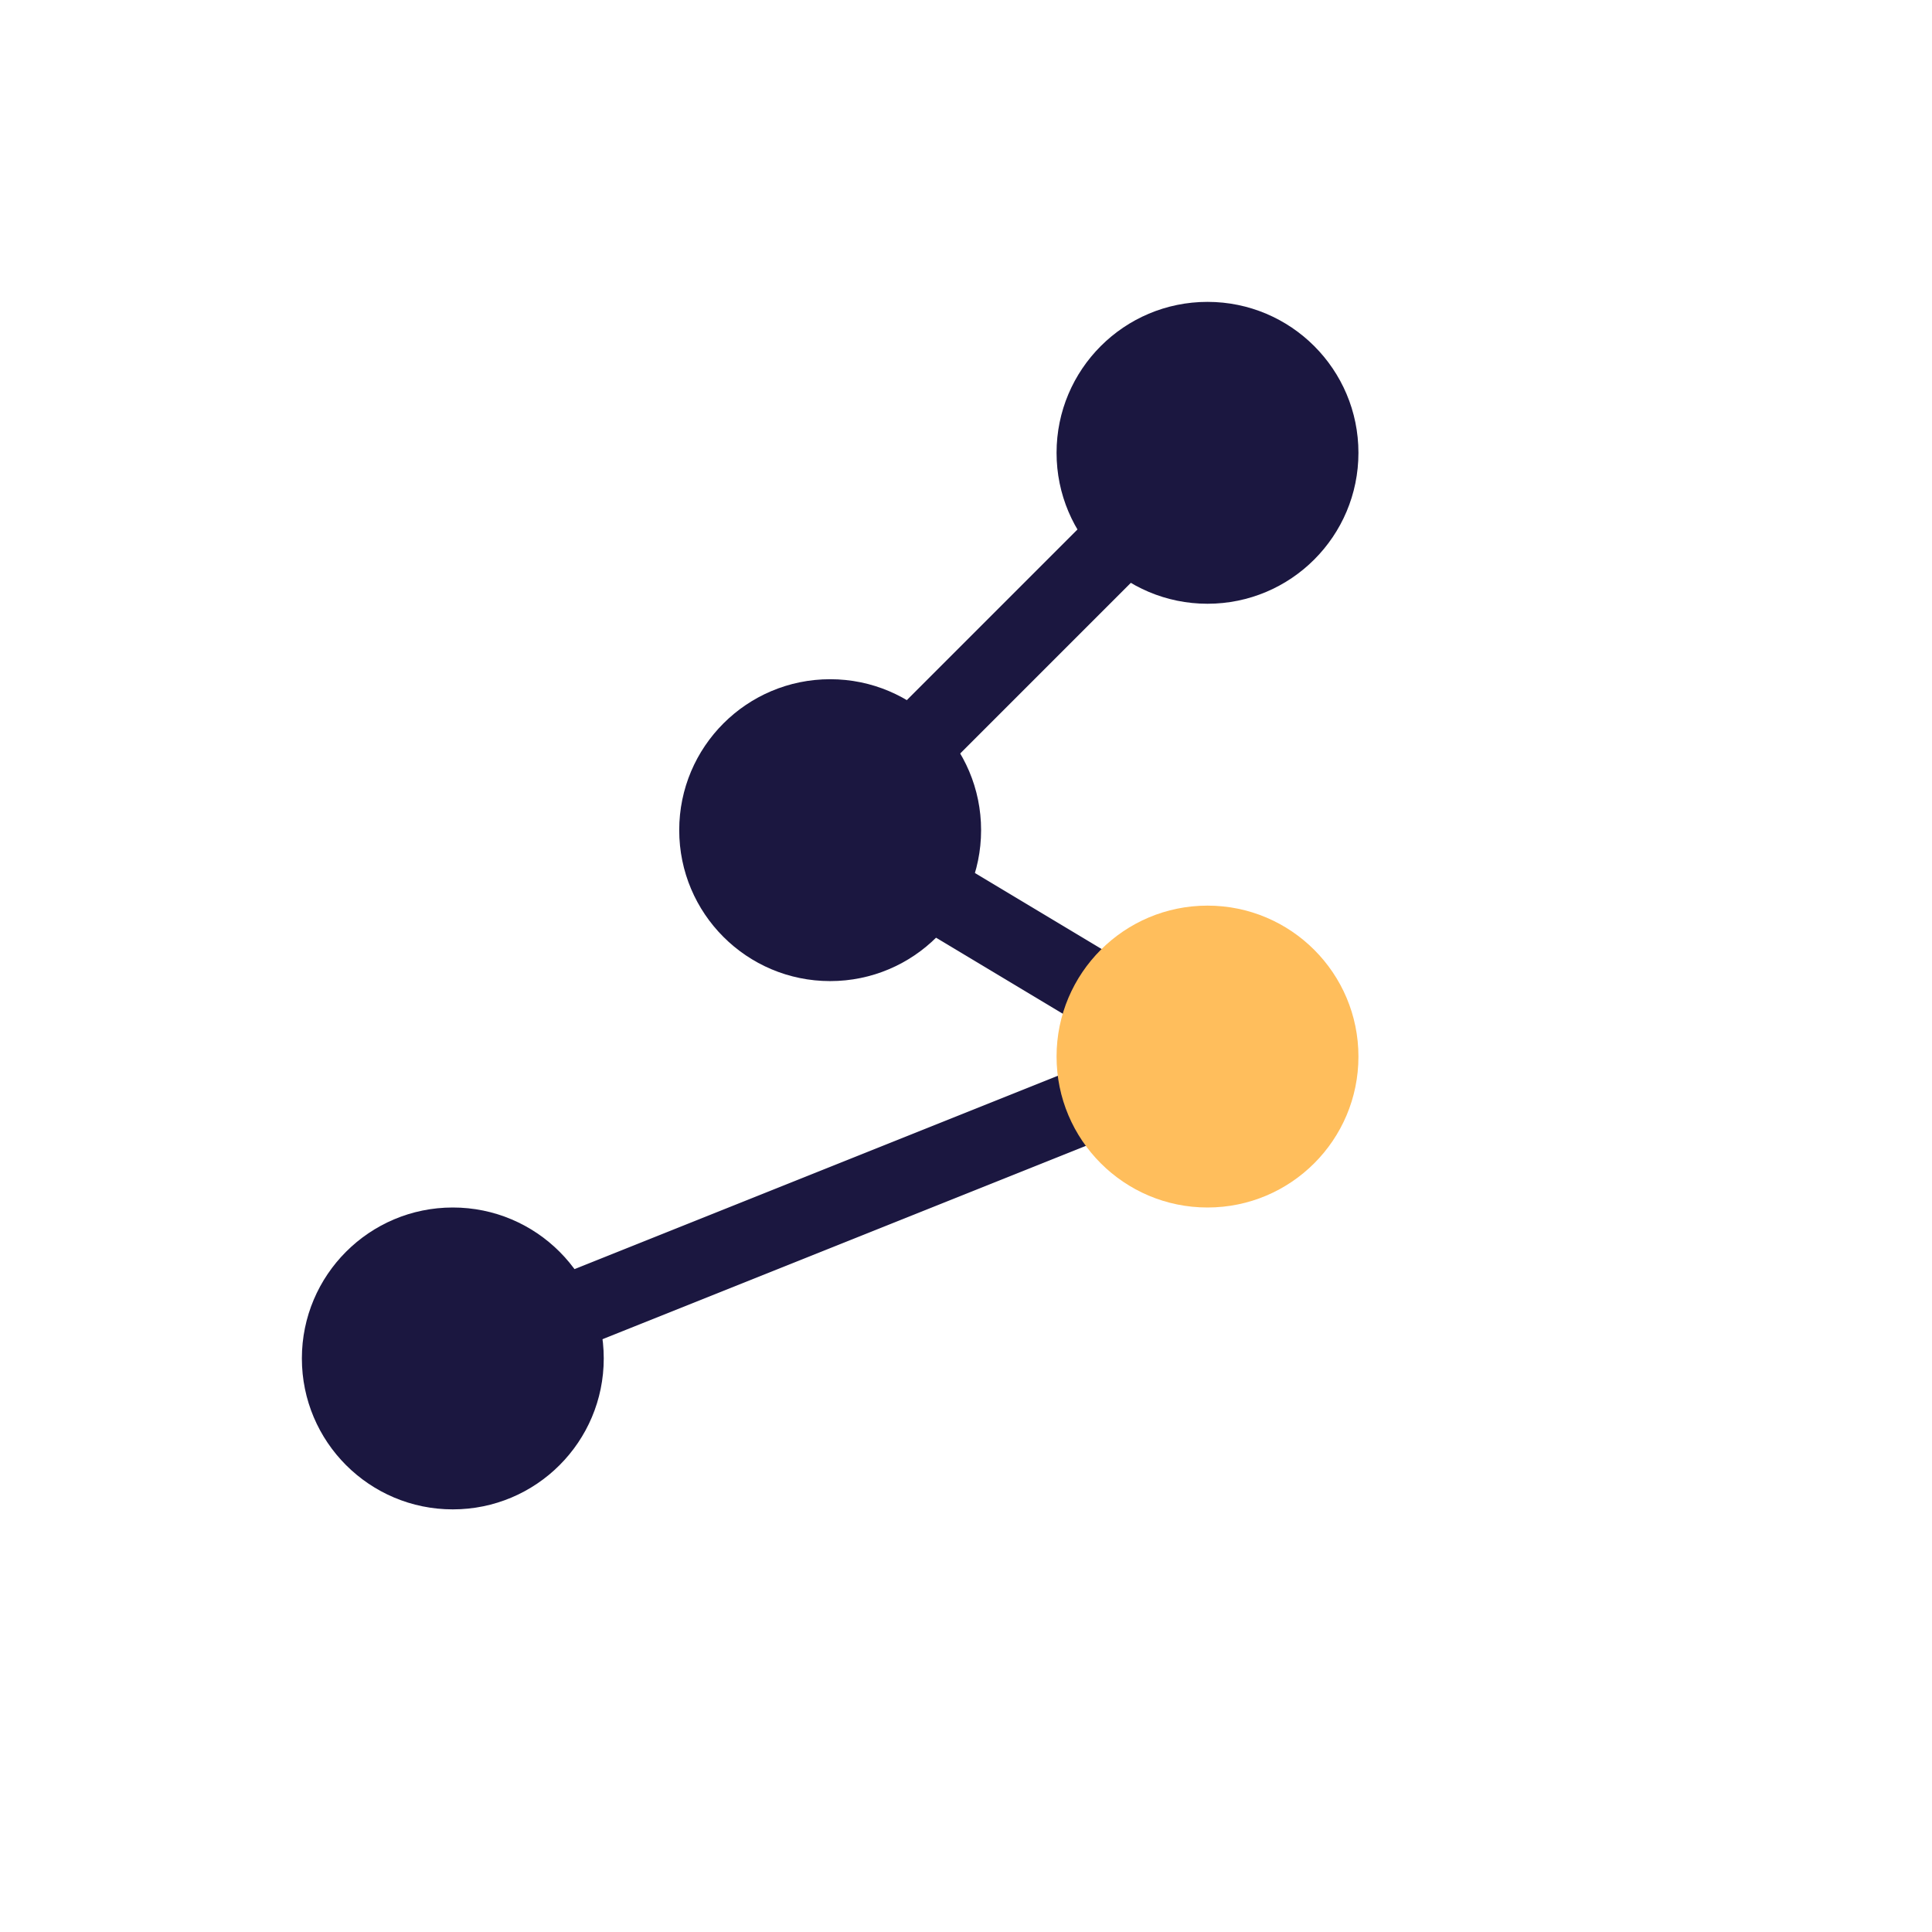
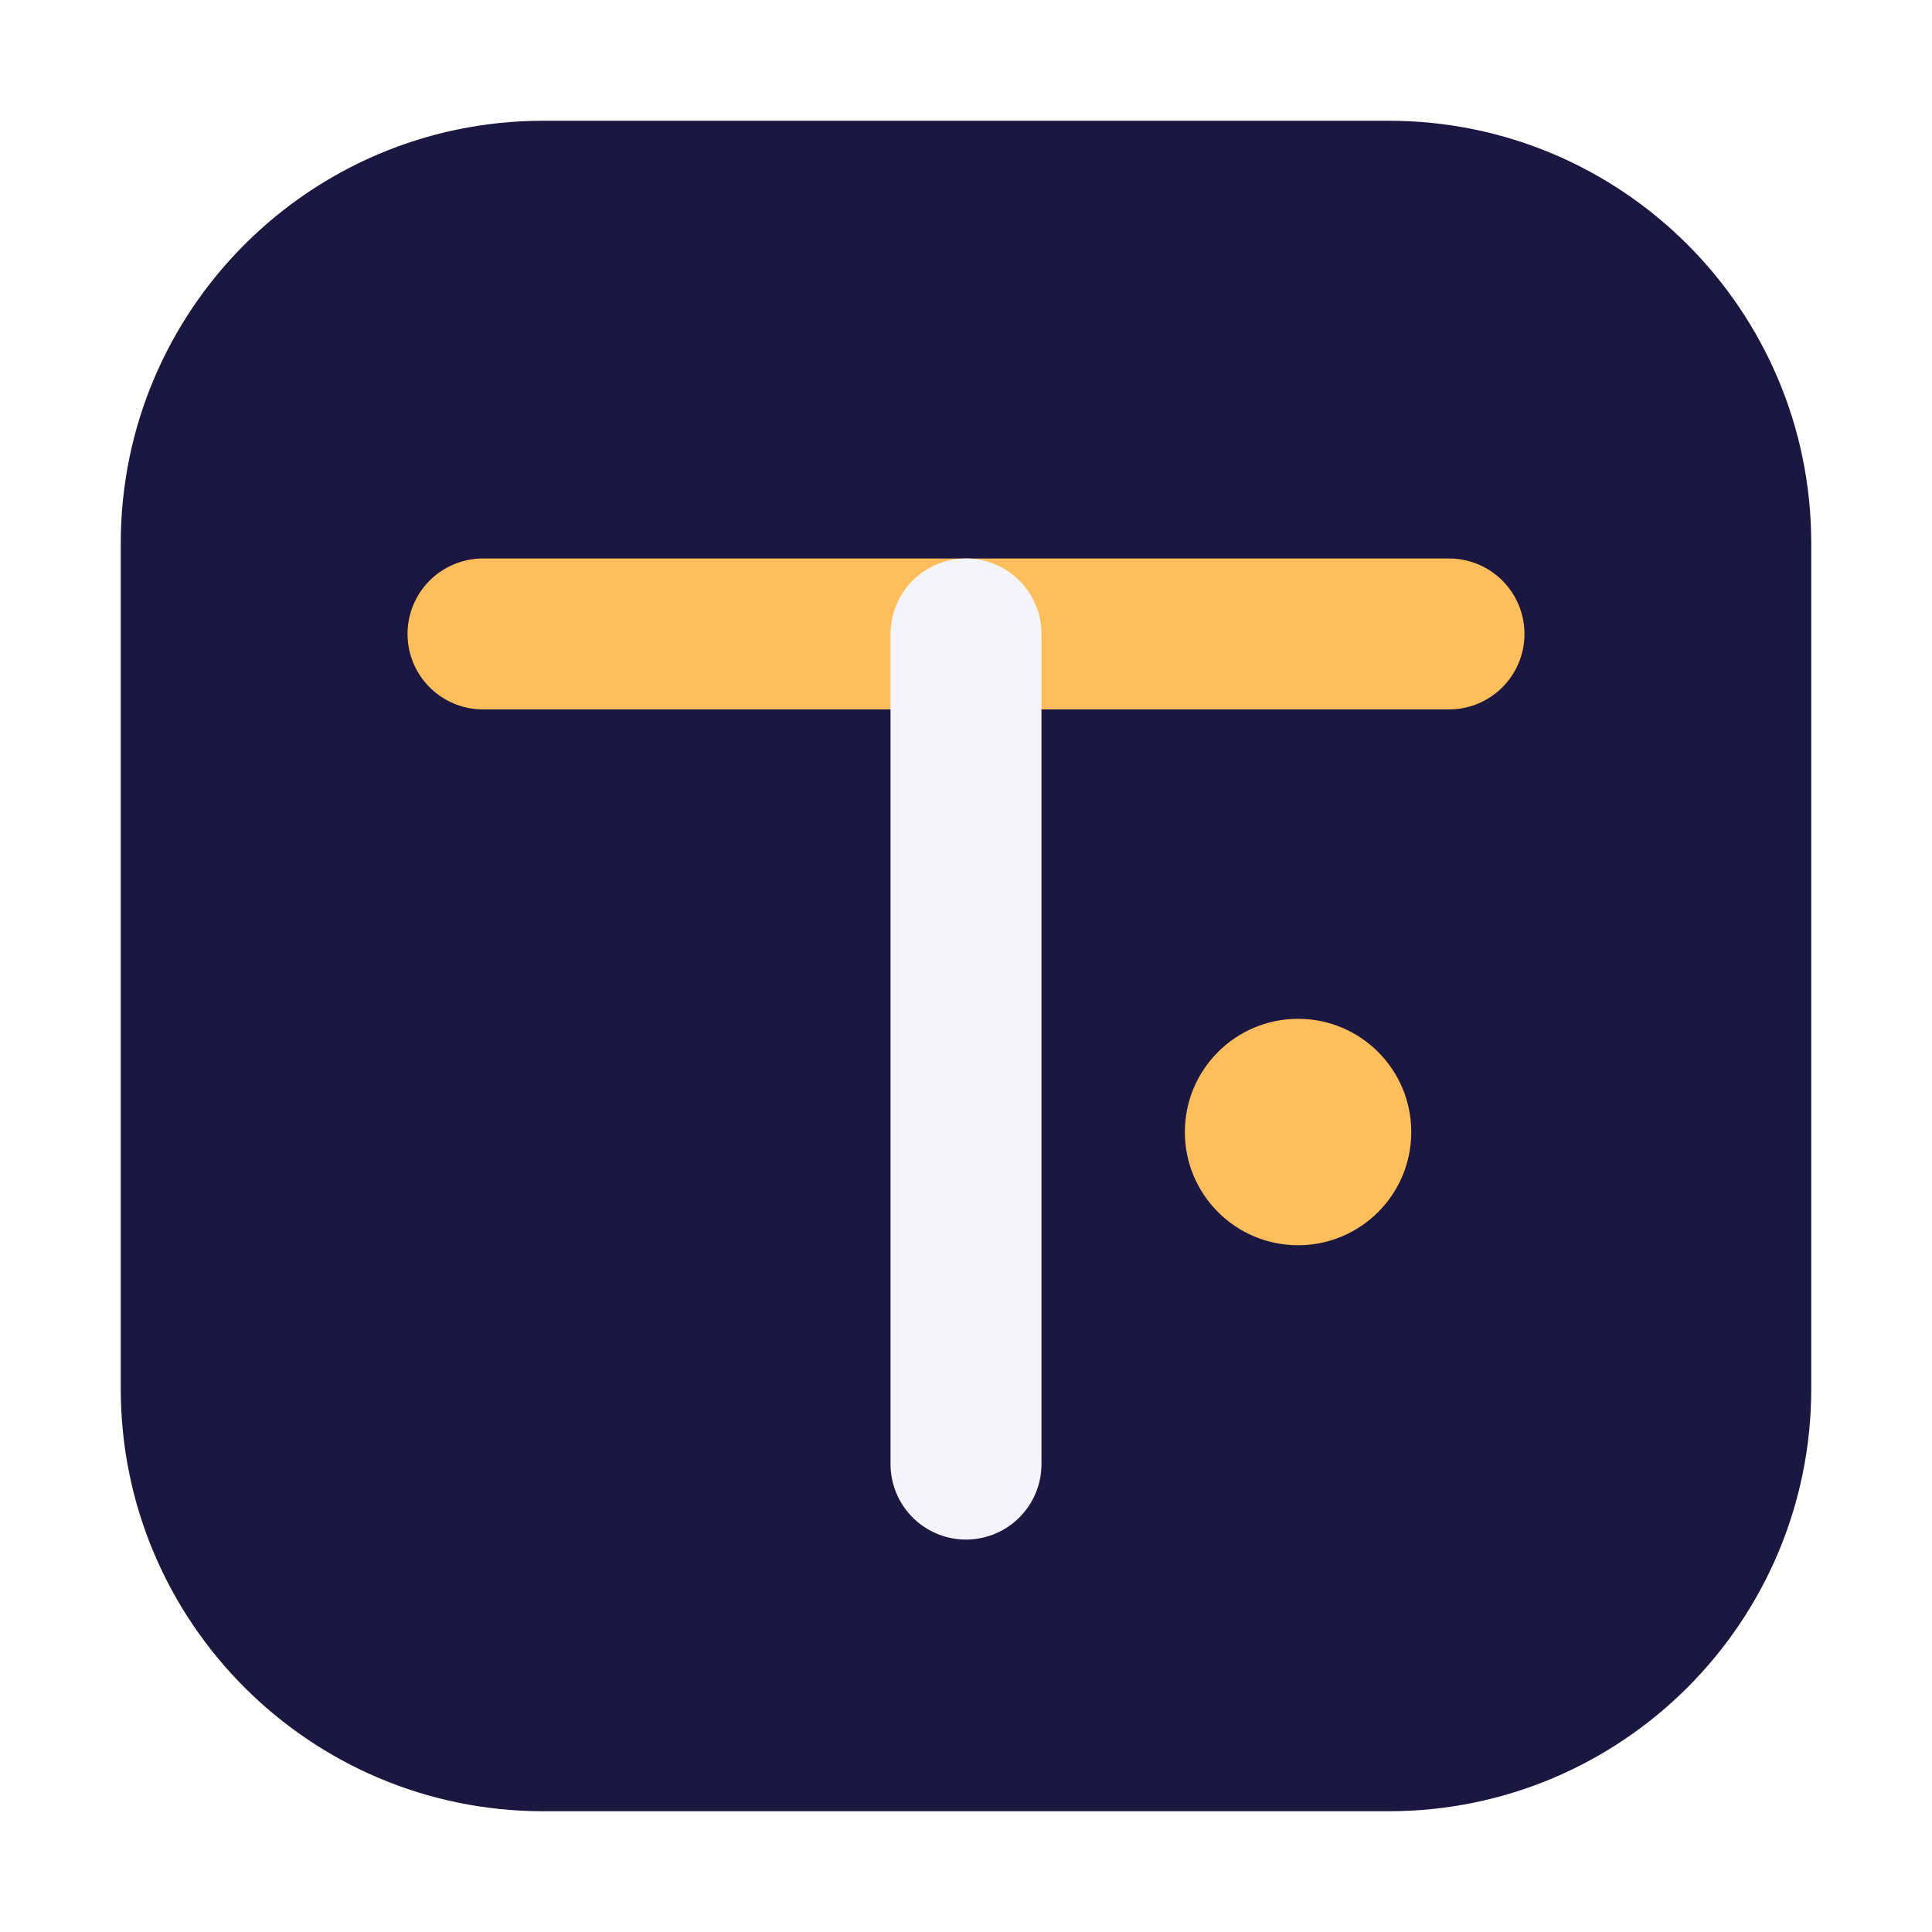
- <svg xmlns="http://www.w3.org/2000/svg" width="512" height="512" viewBox="0 0 512 512">
-   <line x1="220" y1="220" x2="320" y2="120" stroke="#1B1740" stroke-width="20" stroke-linecap="round" />
-   <line x1="220" y1="220" x2="320" y2="280" stroke="#1B1740" stroke-width="20" stroke-linecap="round" />
-   <line x1="120" y1="360" x2="320" y2="280" stroke="#1B1740" stroke-width="20" stroke-linecap="round" />
-   <circle cx="320" cy="120" r="40" fill="#1B1740" />
-   <circle cx="220" cy="220" r="40" fill="#1B1740" />
-   <circle cx="120" cy="360" r="40" fill="#1B1740" />
-   <circle cx="320" cy="280" r="40" fill="#FFBE5C" />
+ <svg xmlns="http://www.w3.org/2000/svg" width="64" height="64" viewBox="0 0 512 512">
+   <rect x="32" y="32" width="448" height="448" rx="112" fill="#1B1740" />
+   <path d="M128 168 H384" stroke="#FFBE5C" stroke-width="40" stroke-linecap="round" />
+   <path d="M256 168 V388" stroke="#F6F4FB" stroke-width="40" stroke-linecap="round" />
+   <circle cx="344" cy="300" r="30" fill="#FFBE5C" />
</svg>
